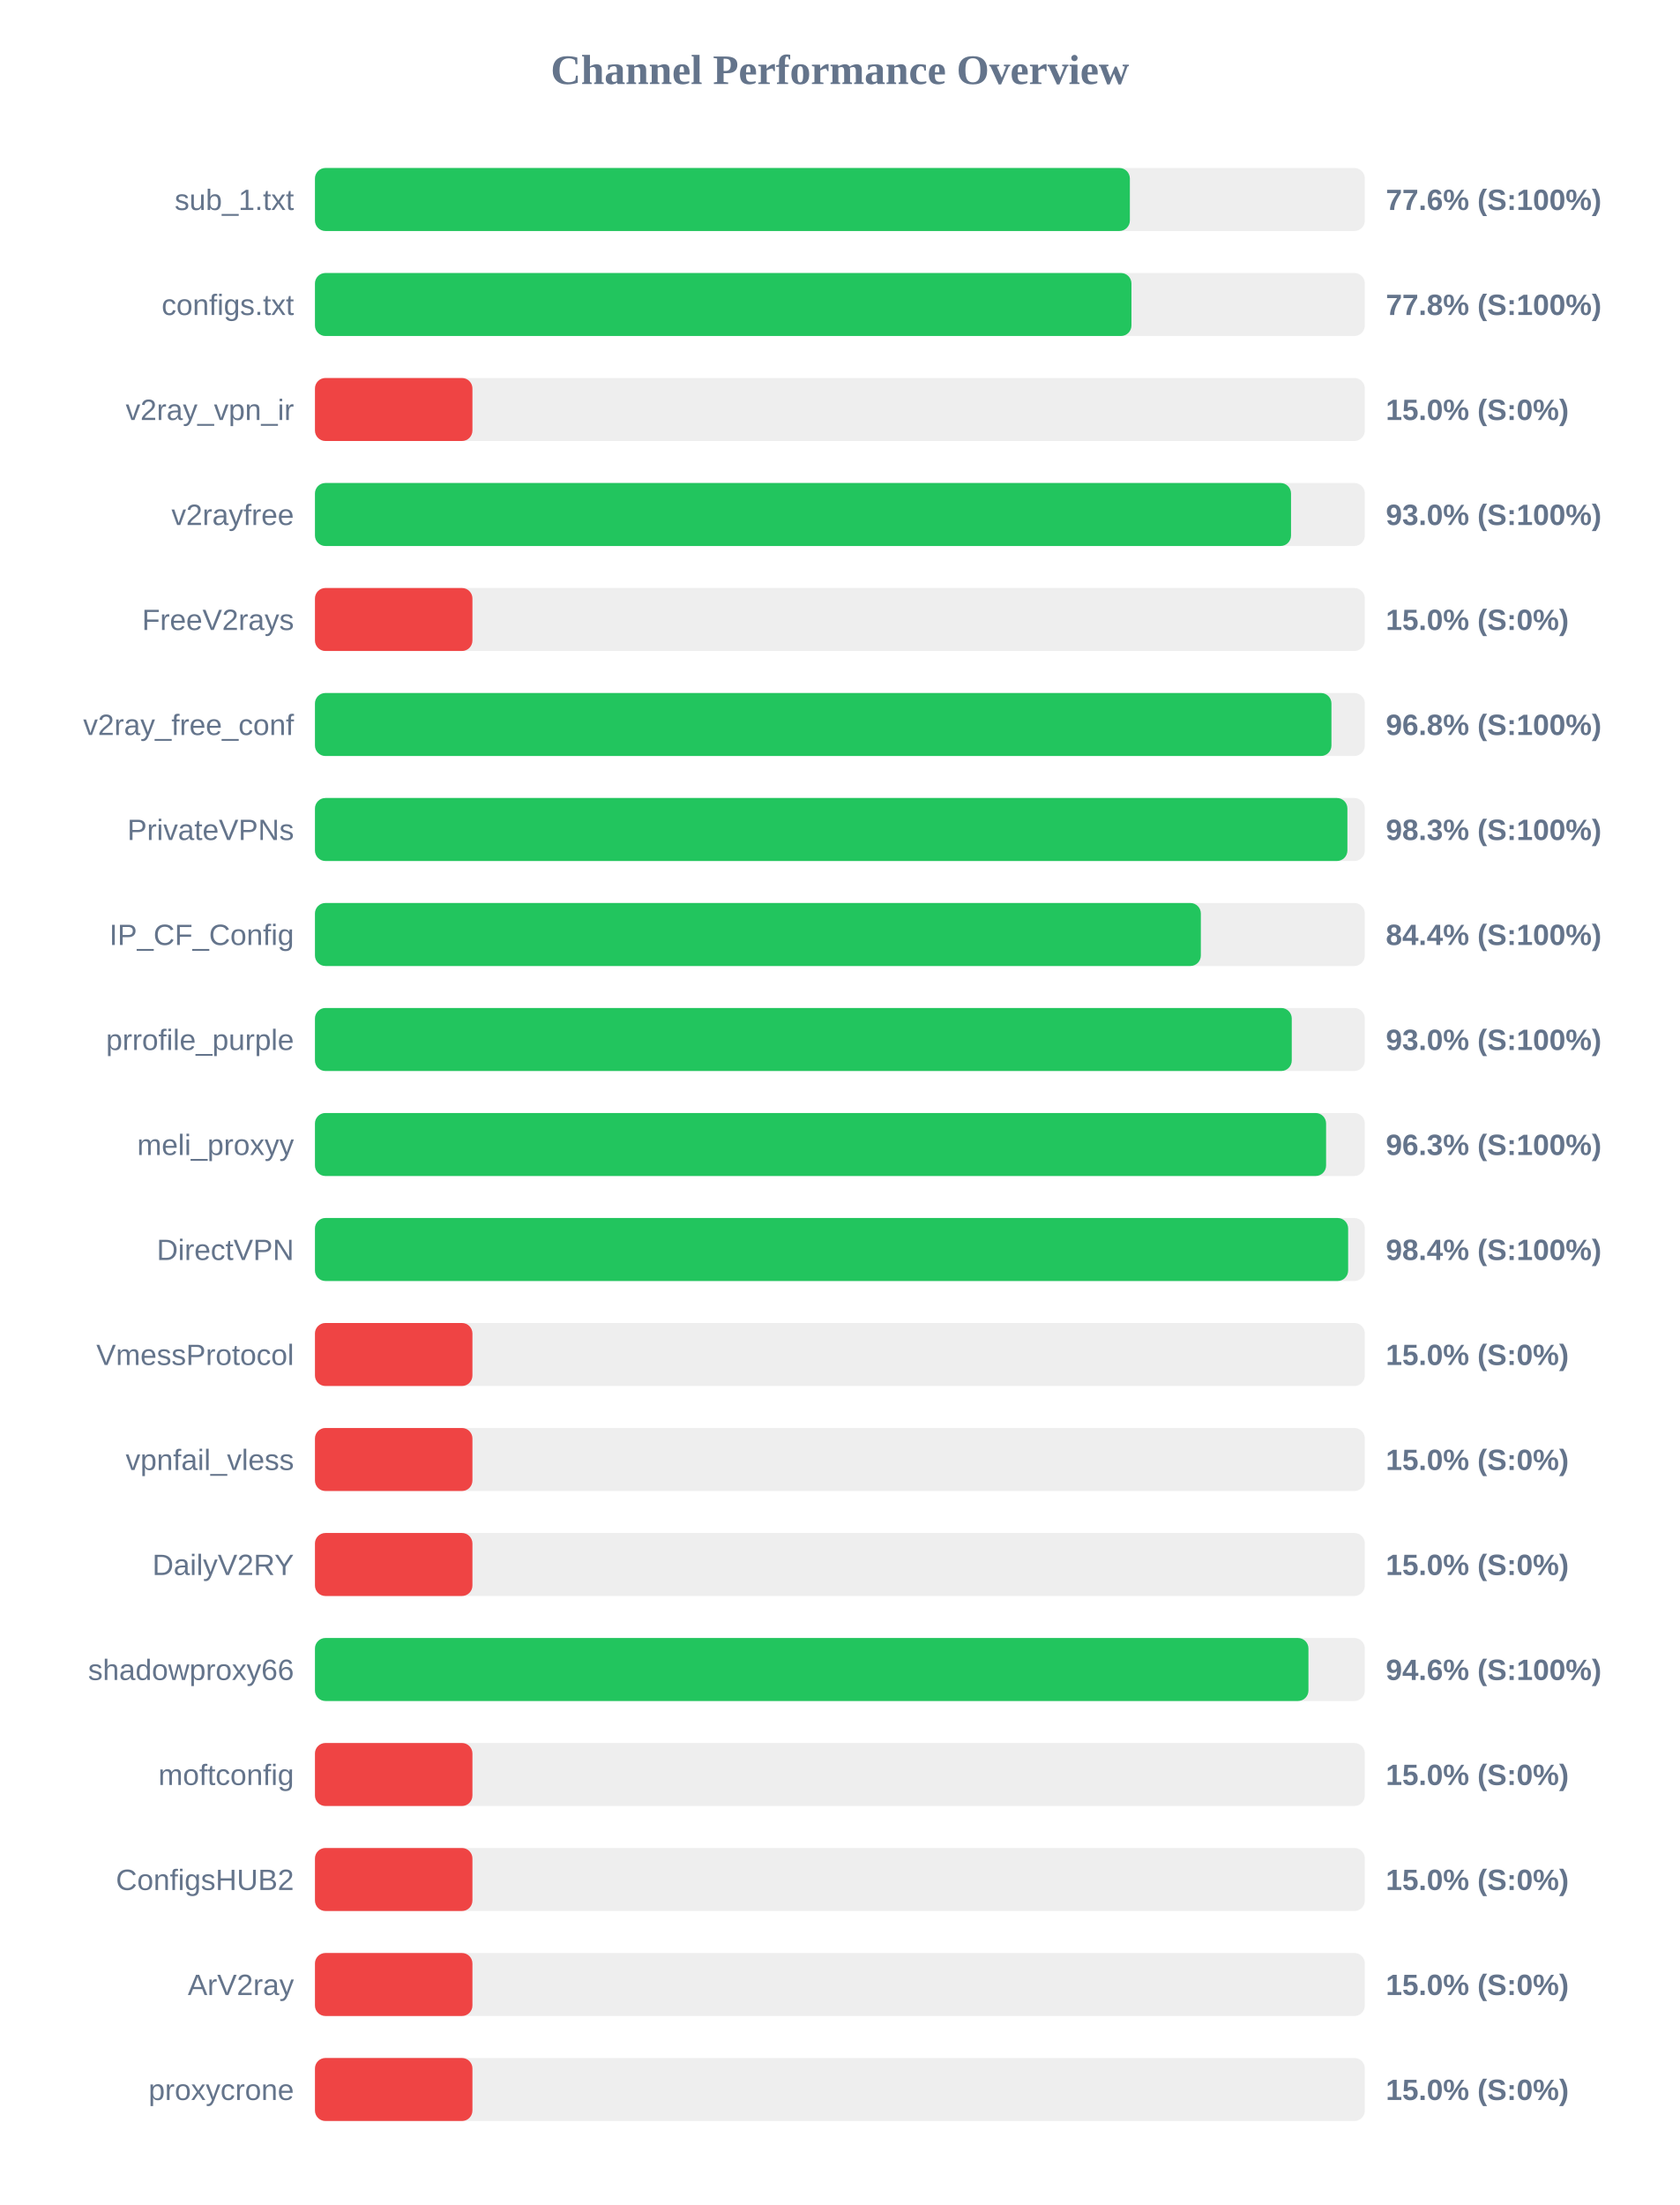
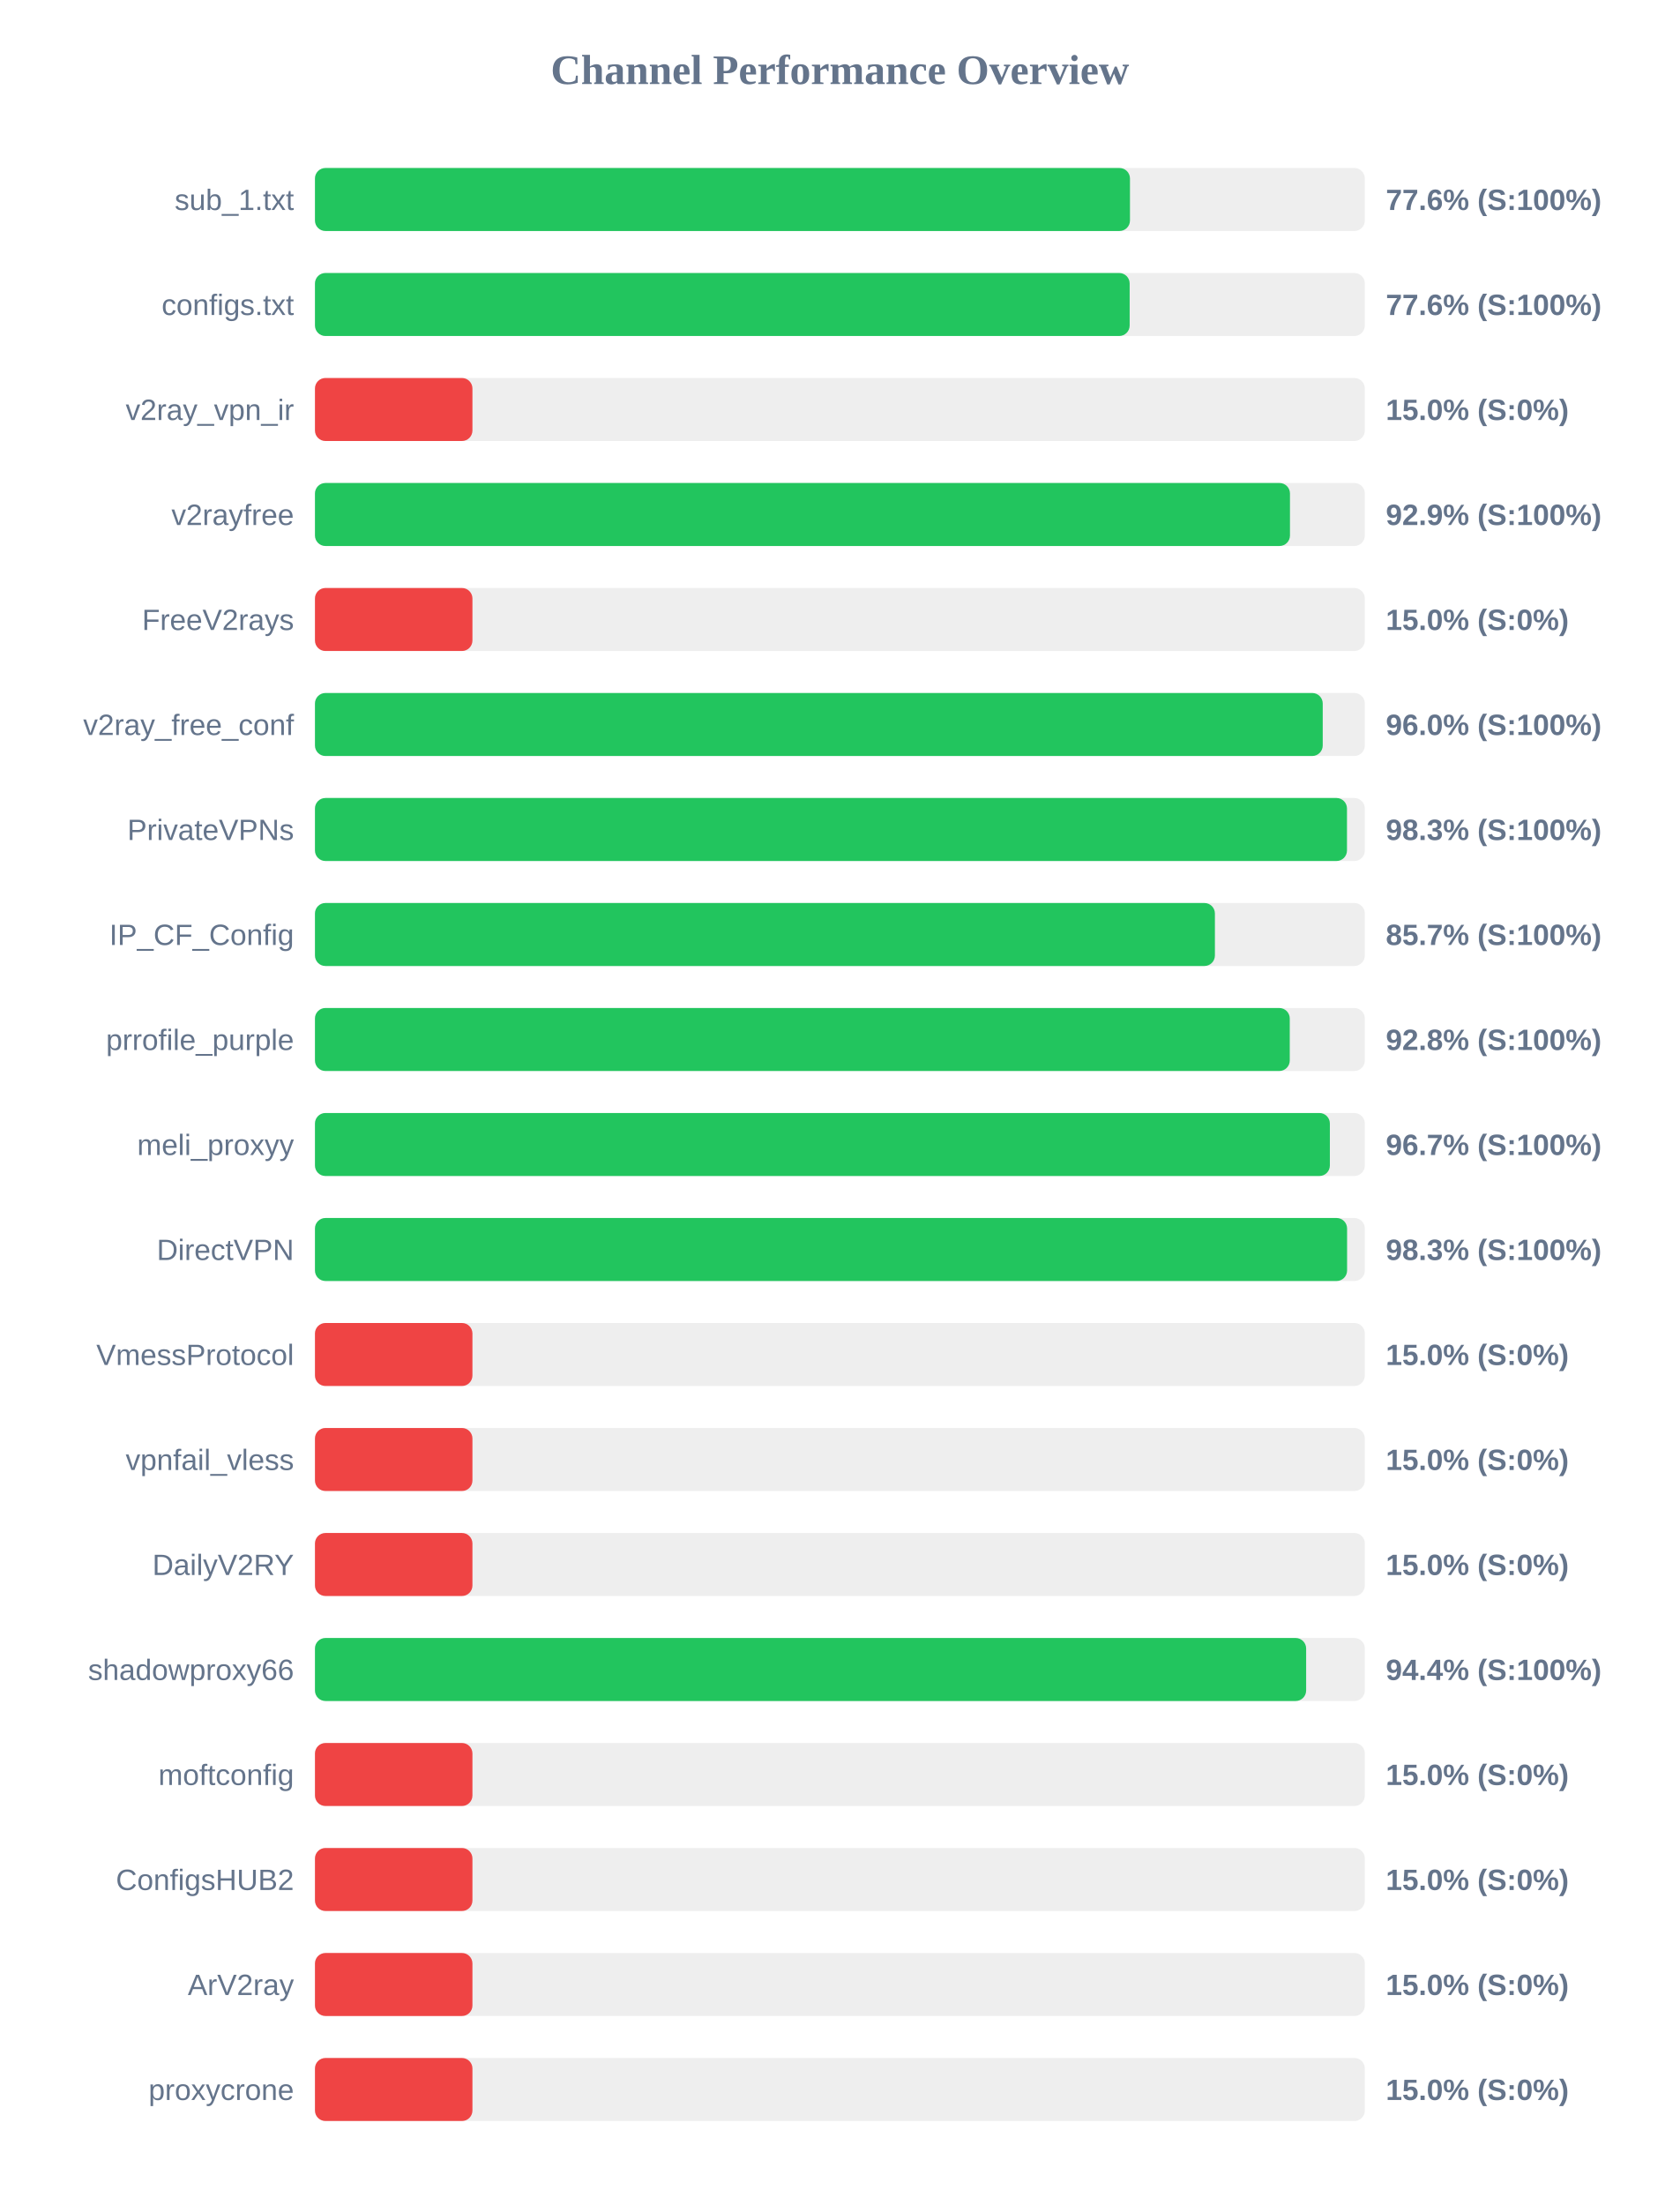
<svg xmlns="http://www.w3.org/2000/svg" width="800" height="1050" version="1.1">
  <style>
        .row { font: 14px Arial; fill: #64748b; }
        .score { font: bold 14px Arial; fill: #64748b; }
    </style>
  <text x="400" y="40" text-anchor="middle" font-size="20px" font-weight="bold" fill="#64748b">Channel Performance Overview</text>
  <rect x="150" y="80" width="500" height="30" fill="#eee" rx="5" />
-   <rect x="150" y="80" width="388.1" height="30" fill="#22c55e" rx="5" />
+   <rect x="150" y="80" width="388.15" height="30" fill="#22c55e" rx="5" />
  <text x="140" y="100" text-anchor="end" class="row">sub_1.txt</text>
  <text x="660" y="100" text-anchor="start" class="score">77.6% (S:100%)</text>
  <rect x="150" y="130" width="500" height="30" fill="#eee" rx="5" />
-   <rect x="150" y="130" width="388.85" height="30" fill="#22c55e" rx="5" />
+   <rect x="150" y="130" width="388.0" height="30" fill="#22c55e" rx="5" />
  <text x="140" y="150" text-anchor="end" class="row">configs.txt</text>
-   <text x="660" y="150" text-anchor="start" class="score">77.8% (S:100%)</text>
+   <text x="660" y="150" text-anchor="start" class="score">77.6% (S:100%)</text>
  <rect x="150" y="180" width="500" height="30" fill="#eee" rx="5" />
  <rect x="150" y="180" width="75.0" height="30" fill="#ef4444" rx="5" />
  <text x="140" y="200" text-anchor="end" class="row">v2ray_vpn_ir</text>
  <text x="660" y="200" text-anchor="start" class="score">15.0% (S:0%)</text>
  <rect x="150" y="230" width="500" height="30" fill="#eee" rx="5" />
-   <rect x="150" y="230" width="464.85" height="30" fill="#22c55e" rx="5" />
+   <rect x="150" y="230" width="464.35" height="30" fill="#22c55e" rx="5" />
  <text x="140" y="250" text-anchor="end" class="row">v2rayfree</text>
-   <text x="660" y="250" text-anchor="start" class="score">93.0% (S:100%)</text>
+   <text x="660" y="250" text-anchor="start" class="score">92.9% (S:100%)</text>
  <rect x="150" y="280" width="500" height="30" fill="#eee" rx="5" />
  <rect x="150" y="280" width="75.0" height="30" fill="#ef4444" rx="5" />
  <text x="140" y="300" text-anchor="end" class="row">FreeV2rays</text>
  <text x="660" y="300" text-anchor="start" class="score">15.0% (S:0%)</text>
  <rect x="150" y="330" width="500" height="30" fill="#eee" rx="5" />
-   <rect x="150" y="330" width="484.1" height="30" fill="#22c55e" rx="5" />
+   <rect x="150" y="330" width="479.95" height="30" fill="#22c55e" rx="5" />
  <text x="140" y="350" text-anchor="end" class="row">v2ray_free_conf</text>
-   <text x="660" y="350" text-anchor="start" class="score">96.8% (S:100%)</text>
+   <text x="660" y="350" text-anchor="start" class="score">96.0% (S:100%)</text>
  <rect x="150" y="380" width="500" height="30" fill="#eee" rx="5" />
-   <rect x="150" y="380" width="491.7" height="30" fill="#22c55e" rx="5" />
+   <rect x="150" y="380" width="491.5" height="30" fill="#22c55e" rx="5" />
  <text x="140" y="400" text-anchor="end" class="row">PrivateVPNs</text>
  <text x="660" y="400" text-anchor="start" class="score">98.3% (S:100%)</text>
  <rect x="150" y="430" width="500" height="30" fill="#eee" rx="5" />
-   <rect x="150" y="430" width="421.9" height="30" fill="#22c55e" rx="5" />
+   <rect x="150" y="430" width="428.6" height="30" fill="#22c55e" rx="5" />
  <text x="140" y="450" text-anchor="end" class="row">IP_CF_Config</text>
-   <text x="660" y="450" text-anchor="start" class="score">84.4% (S:100%)</text>
+   <text x="660" y="450" text-anchor="start" class="score">85.7% (S:100%)</text>
  <rect x="150" y="480" width="500" height="30" fill="#eee" rx="5" />
-   <rect x="150" y="480" width="465.2" height="30" fill="#22c55e" rx="5" />
+   <rect x="150" y="480" width="464.25" height="30" fill="#22c55e" rx="5" />
  <text x="140" y="500" text-anchor="end" class="row">prrofile_purple</text>
-   <text x="660" y="500" text-anchor="start" class="score">93.0% (S:100%)</text>
+   <text x="660" y="500" text-anchor="start" class="score">92.8% (S:100%)</text>
  <rect x="150" y="530" width="500" height="30" fill="#eee" rx="5" />
-   <rect x="150" y="530" width="481.55" height="30" fill="#22c55e" rx="5" />
+   <rect x="150" y="530" width="483.35" height="30" fill="#22c55e" rx="5" />
  <text x="140" y="550" text-anchor="end" class="row">meli_proxyy</text>
-   <text x="660" y="550" text-anchor="start" class="score">96.3% (S:100%)</text>
+   <text x="660" y="550" text-anchor="start" class="score">96.7% (S:100%)</text>
  <rect x="150" y="580" width="500" height="30" fill="#eee" rx="5" />
-   <rect x="150" y="580" width="492.05" height="30" fill="#22c55e" rx="5" />
+   <rect x="150" y="580" width="491.55" height="30" fill="#22c55e" rx="5" />
  <text x="140" y="600" text-anchor="end" class="row">DirectVPN</text>
-   <text x="660" y="600" text-anchor="start" class="score">98.4% (S:100%)</text>
+   <text x="660" y="600" text-anchor="start" class="score">98.3% (S:100%)</text>
  <rect x="150" y="630" width="500" height="30" fill="#eee" rx="5" />
  <rect x="150" y="630" width="75.0" height="30" fill="#ef4444" rx="5" />
  <text x="140" y="650" text-anchor="end" class="row">VmessProtocol</text>
  <text x="660" y="650" text-anchor="start" class="score">15.0% (S:0%)</text>
  <rect x="150" y="680" width="500" height="30" fill="#eee" rx="5" />
  <rect x="150" y="680" width="75.0" height="30" fill="#ef4444" rx="5" />
  <text x="140" y="700" text-anchor="end" class="row">vpnfail_vless</text>
  <text x="660" y="700" text-anchor="start" class="score">15.0% (S:0%)</text>
  <rect x="150" y="730" width="500" height="30" fill="#eee" rx="5" />
  <rect x="150" y="730" width="75.0" height="30" fill="#ef4444" rx="5" />
  <text x="140" y="750" text-anchor="end" class="row">DailyV2RY</text>
  <text x="660" y="750" text-anchor="start" class="score">15.0% (S:0%)</text>
  <rect x="150" y="780" width="500" height="30" fill="#eee" rx="5" />
-   <rect x="150" y="780" width="473.15" height="30" fill="#22c55e" rx="5" />
+   <rect x="150" y="780" width="472.05" height="30" fill="#22c55e" rx="5" />
  <text x="140" y="800" text-anchor="end" class="row">shadowproxy66</text>
-   <text x="660" y="800" text-anchor="start" class="score">94.6% (S:100%)</text>
+   <text x="660" y="800" text-anchor="start" class="score">94.4% (S:100%)</text>
  <rect x="150" y="830" width="500" height="30" fill="#eee" rx="5" />
  <rect x="150" y="830" width="75.0" height="30" fill="#ef4444" rx="5" />
  <text x="140" y="850" text-anchor="end" class="row">moftconfig</text>
  <text x="660" y="850" text-anchor="start" class="score">15.0% (S:0%)</text>
  <rect x="150" y="880" width="500" height="30" fill="#eee" rx="5" />
  <rect x="150" y="880" width="75.0" height="30" fill="#ef4444" rx="5" />
  <text x="140" y="900" text-anchor="end" class="row">ConfigsHUB2</text>
  <text x="660" y="900" text-anchor="start" class="score">15.0% (S:0%)</text>
  <rect x="150" y="930" width="500" height="30" fill="#eee" rx="5" />
  <rect x="150" y="930" width="75.0" height="30" fill="#ef4444" rx="5" />
  <text x="140" y="950" text-anchor="end" class="row">ArV2ray</text>
  <text x="660" y="950" text-anchor="start" class="score">15.0% (S:0%)</text>
  <rect x="150" y="980" width="500" height="30" fill="#eee" rx="5" />
  <rect x="150" y="980" width="75.0" height="30" fill="#ef4444" rx="5" />
  <text x="140" y="1000" text-anchor="end" class="row">proxycrone</text>
  <text x="660" y="1000" text-anchor="start" class="score">15.0% (S:0%)</text>
</svg>
